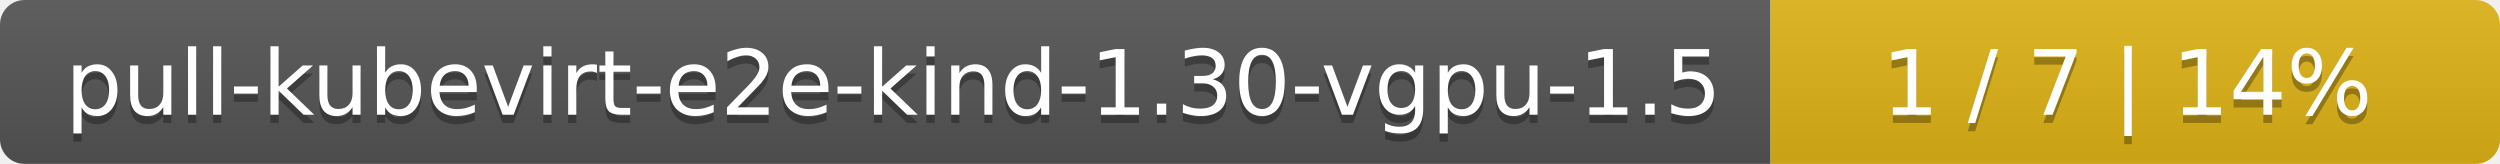
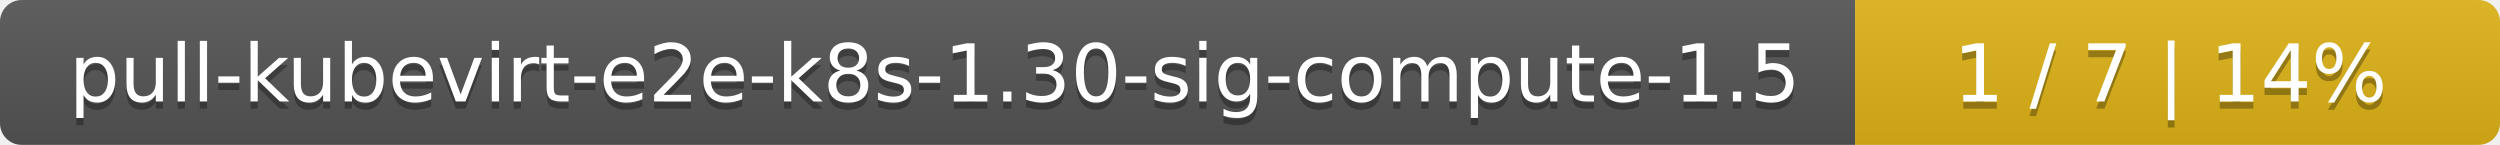
- <svg xmlns="http://www.w3.org/2000/svg" width="305" height="20">
+ <svg xmlns="http://www.w3.org/2000/svg" width="345" height="20">
  <linearGradient id="smooth" x2="0" y2="100%">
    <stop offset="0" stop-color="#bbb" stop-opacity=".1" />
    <stop offset="1" stop-opacity=".1" />
  </linearGradient>
  <mask id="round">
-     <rect width="305" height="20" rx="3" fill="#fff" />
+     <rect width="345" height="20" rx="3" fill="#fff" />
  </mask>
  <g mask="url(#round)">
-     <rect width="216" height="20" fill="#555" />
-     <rect x="216" width="89" height="20" fill="#dfb317" />
-     <rect width="305" height="20" fill="url(#smooth)" />
+     <rect width="256" height="20" fill="#555" />
+     <rect x="256" width="89" height="20" fill="#dfb317" />
+     <rect width="345" height="20" fill="url(#smooth)" />
  </g>
  <g fill="#fff" text-anchor="middle" font-family="DejaVu Sans,Verdana,Geneva,sans-serif" font-size="11">
-     <text x="109" y="15" fill="#010101" fill-opacity=".3">pull-kubevirt-e2e-kind-1.30-vgpu-1.5</text>
-     <text x="109" y="14">pull-kubevirt-e2e-kind-1.30-vgpu-1.5</text>
-     <text x="259.5" y="15" fill="#010101" fill-opacity=".3">1 / 7    |    14%</text>
-     <text x="259.5" y="14">1 / 7    |    14%</text>
+     <text x="129" y="15" fill="#010101" fill-opacity=".3">pull-kubevirt-e2e-k8s-1.30-sig-compute-1.5</text>
+     <text x="129" y="14">pull-kubevirt-e2e-k8s-1.30-sig-compute-1.5</text>
+     <text x="299.5" y="15" fill="#010101" fill-opacity=".3">1 / 7    |    14%</text>
+     <text x="299.5" y="14">1 / 7    |    14%</text>
  </g>
</svg>
